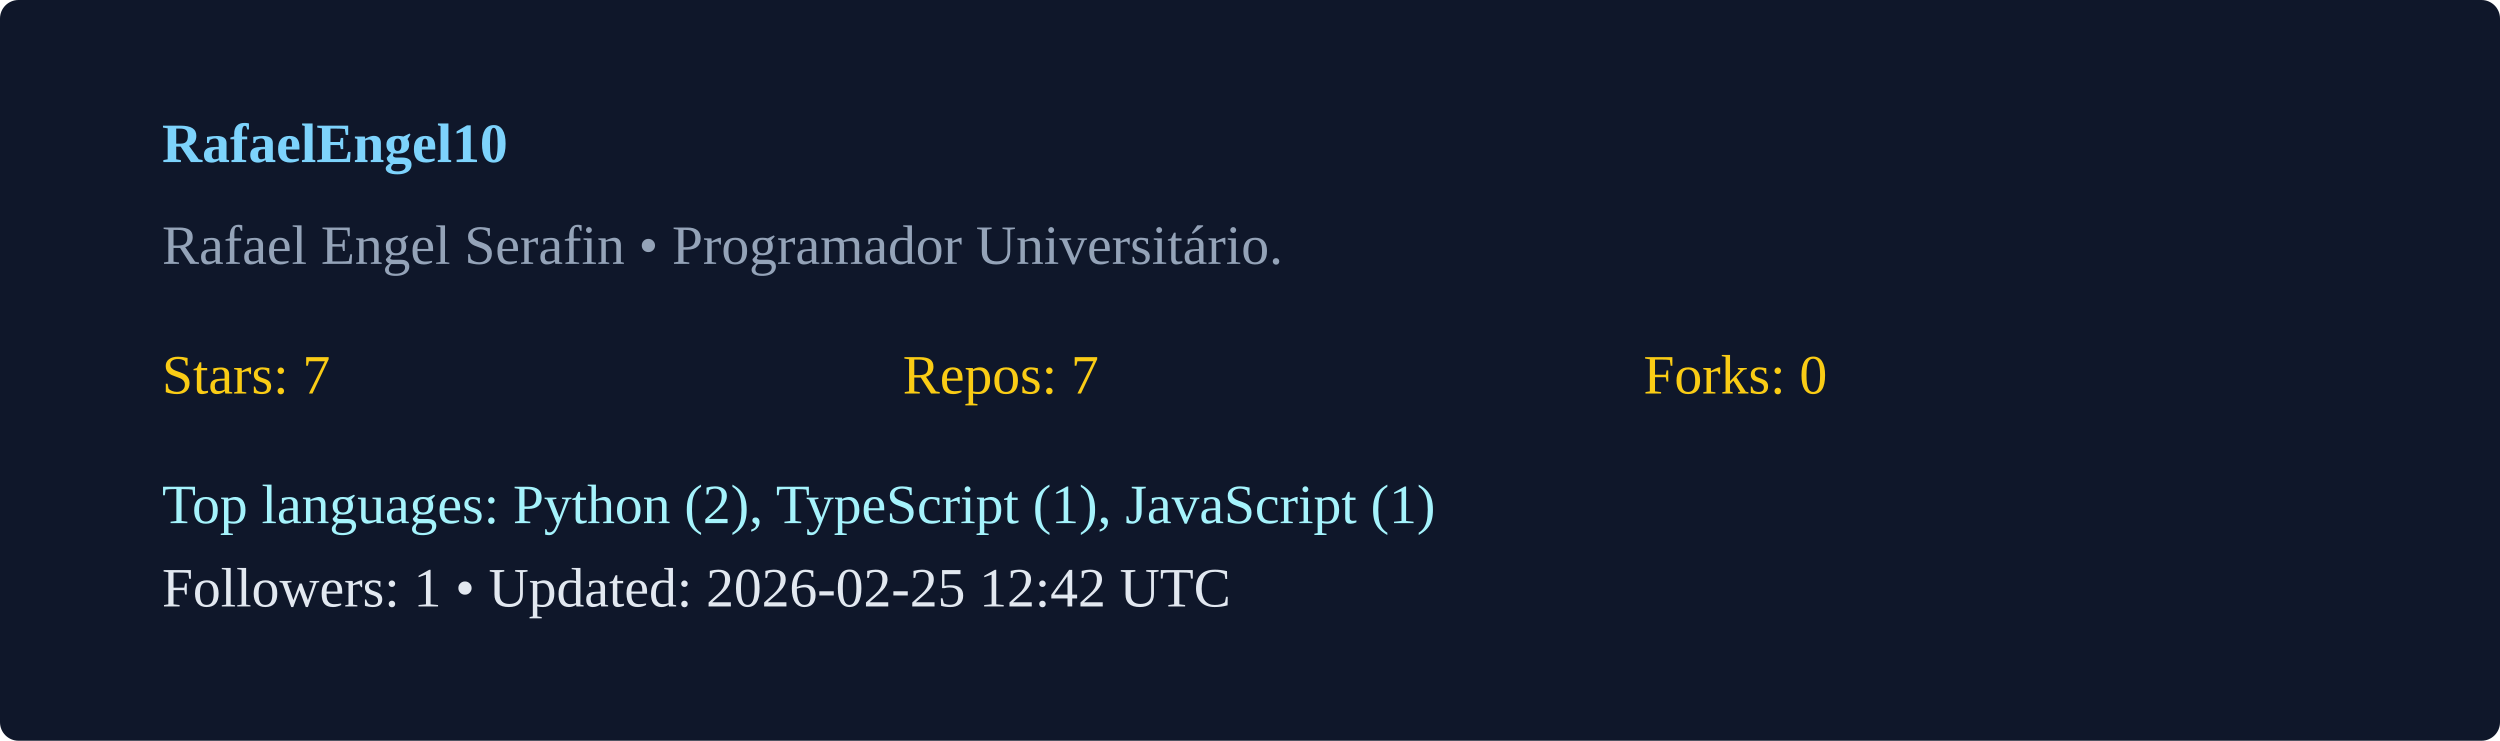
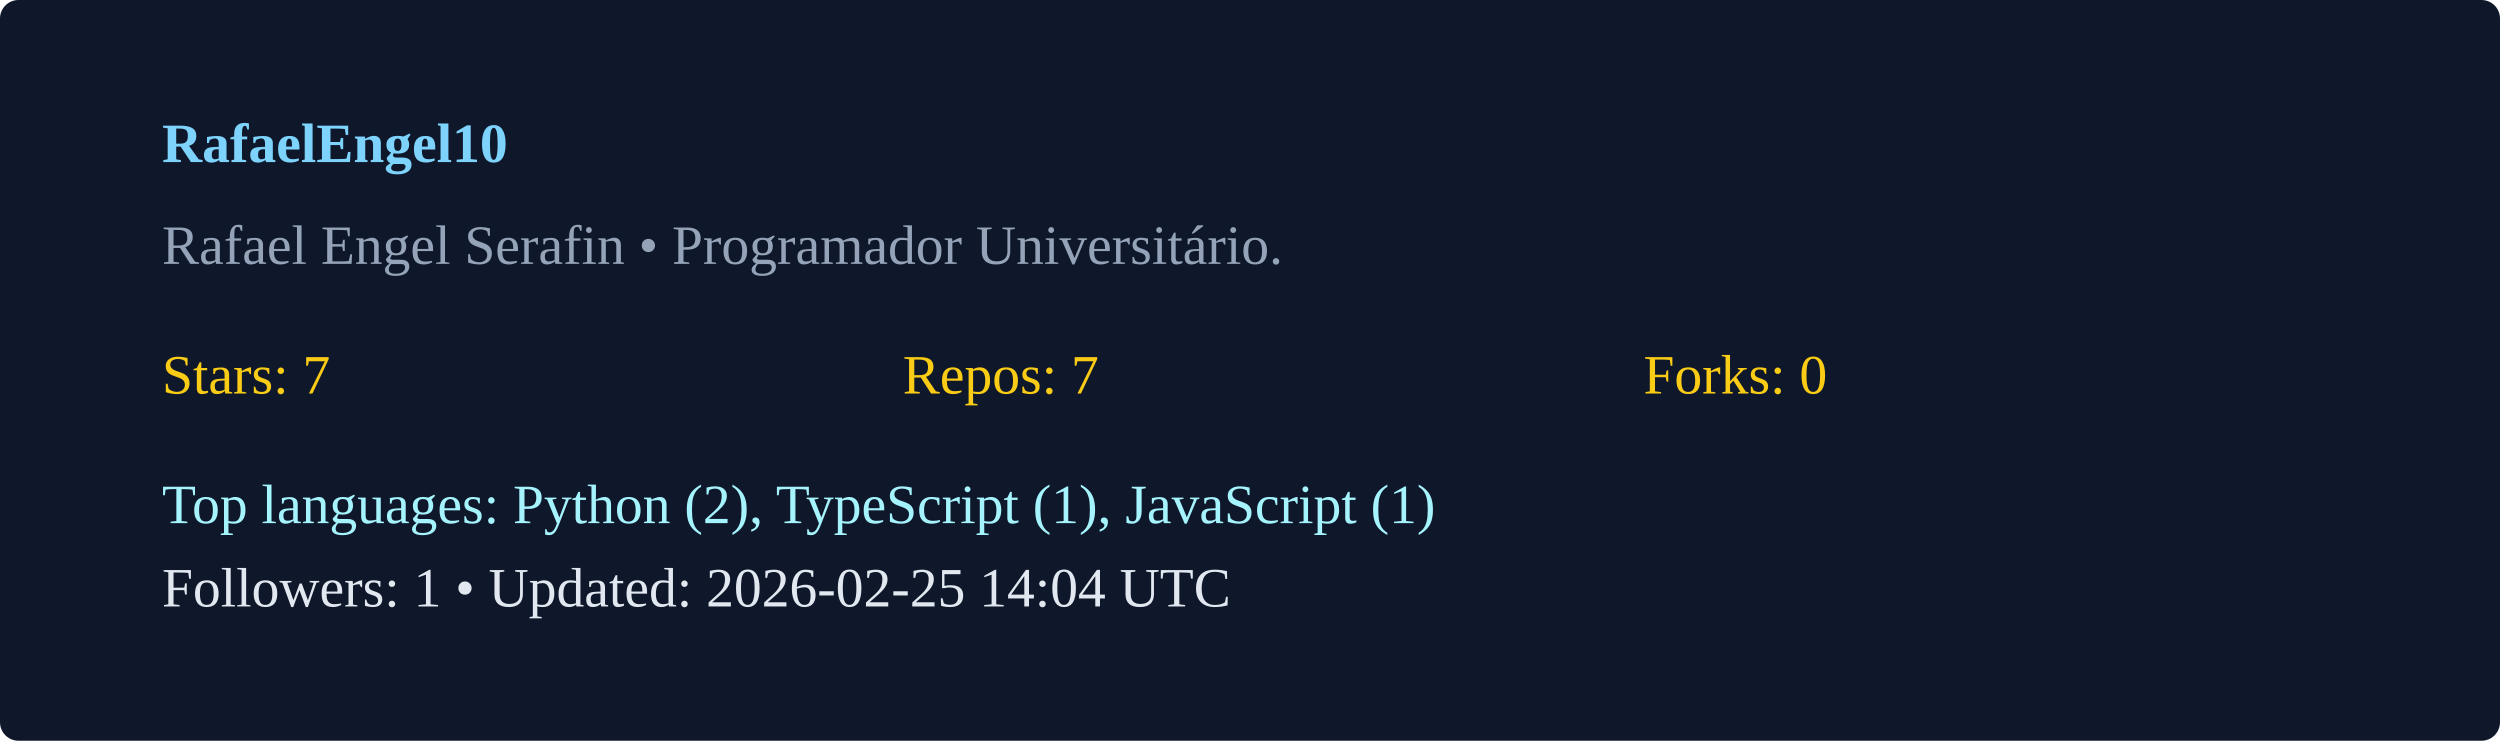
<svg xmlns="http://www.w3.org/2000/svg" width="540" height="160" viewBox="0 0 540 160">
  <rect width="100%" height="100%" rx="4" fill="#0f172a" />
  <g transform="translate(35,35)">
    <text x="0" y="0" fill="#7dd3fc" font-weight="600">RafaelEngel10</text>
    <text x="0" y="22" fill="#94a3b8">Rafael Engel Serafin  • Programador Universitário. </text>
    <g transform="translate(0,50)">
      <text x="0" y="0" fill="#facc15">Stars: 7</text>
      <text x="160" y="0" fill="#facc15">Repos: 7</text>
      <text x="320" y="0" fill="#facc15">Forks: 0</text>
      <text x="0" y="28" fill="#a5f3fc">Top languages: Python (2), TypeScript (1), JavaScript (1)</text>
-       <text x="0" y="46" fill="#e2e8f0">Followers: 1 • Updated: 2026-02-25 12:42 UTC</text>
+       <text x="0" y="46" fill="#e2e8f0">Followers: 1 • Updated: 2026-02-25 14:04 UTC</text>
    </g>
  </g>
</svg>
